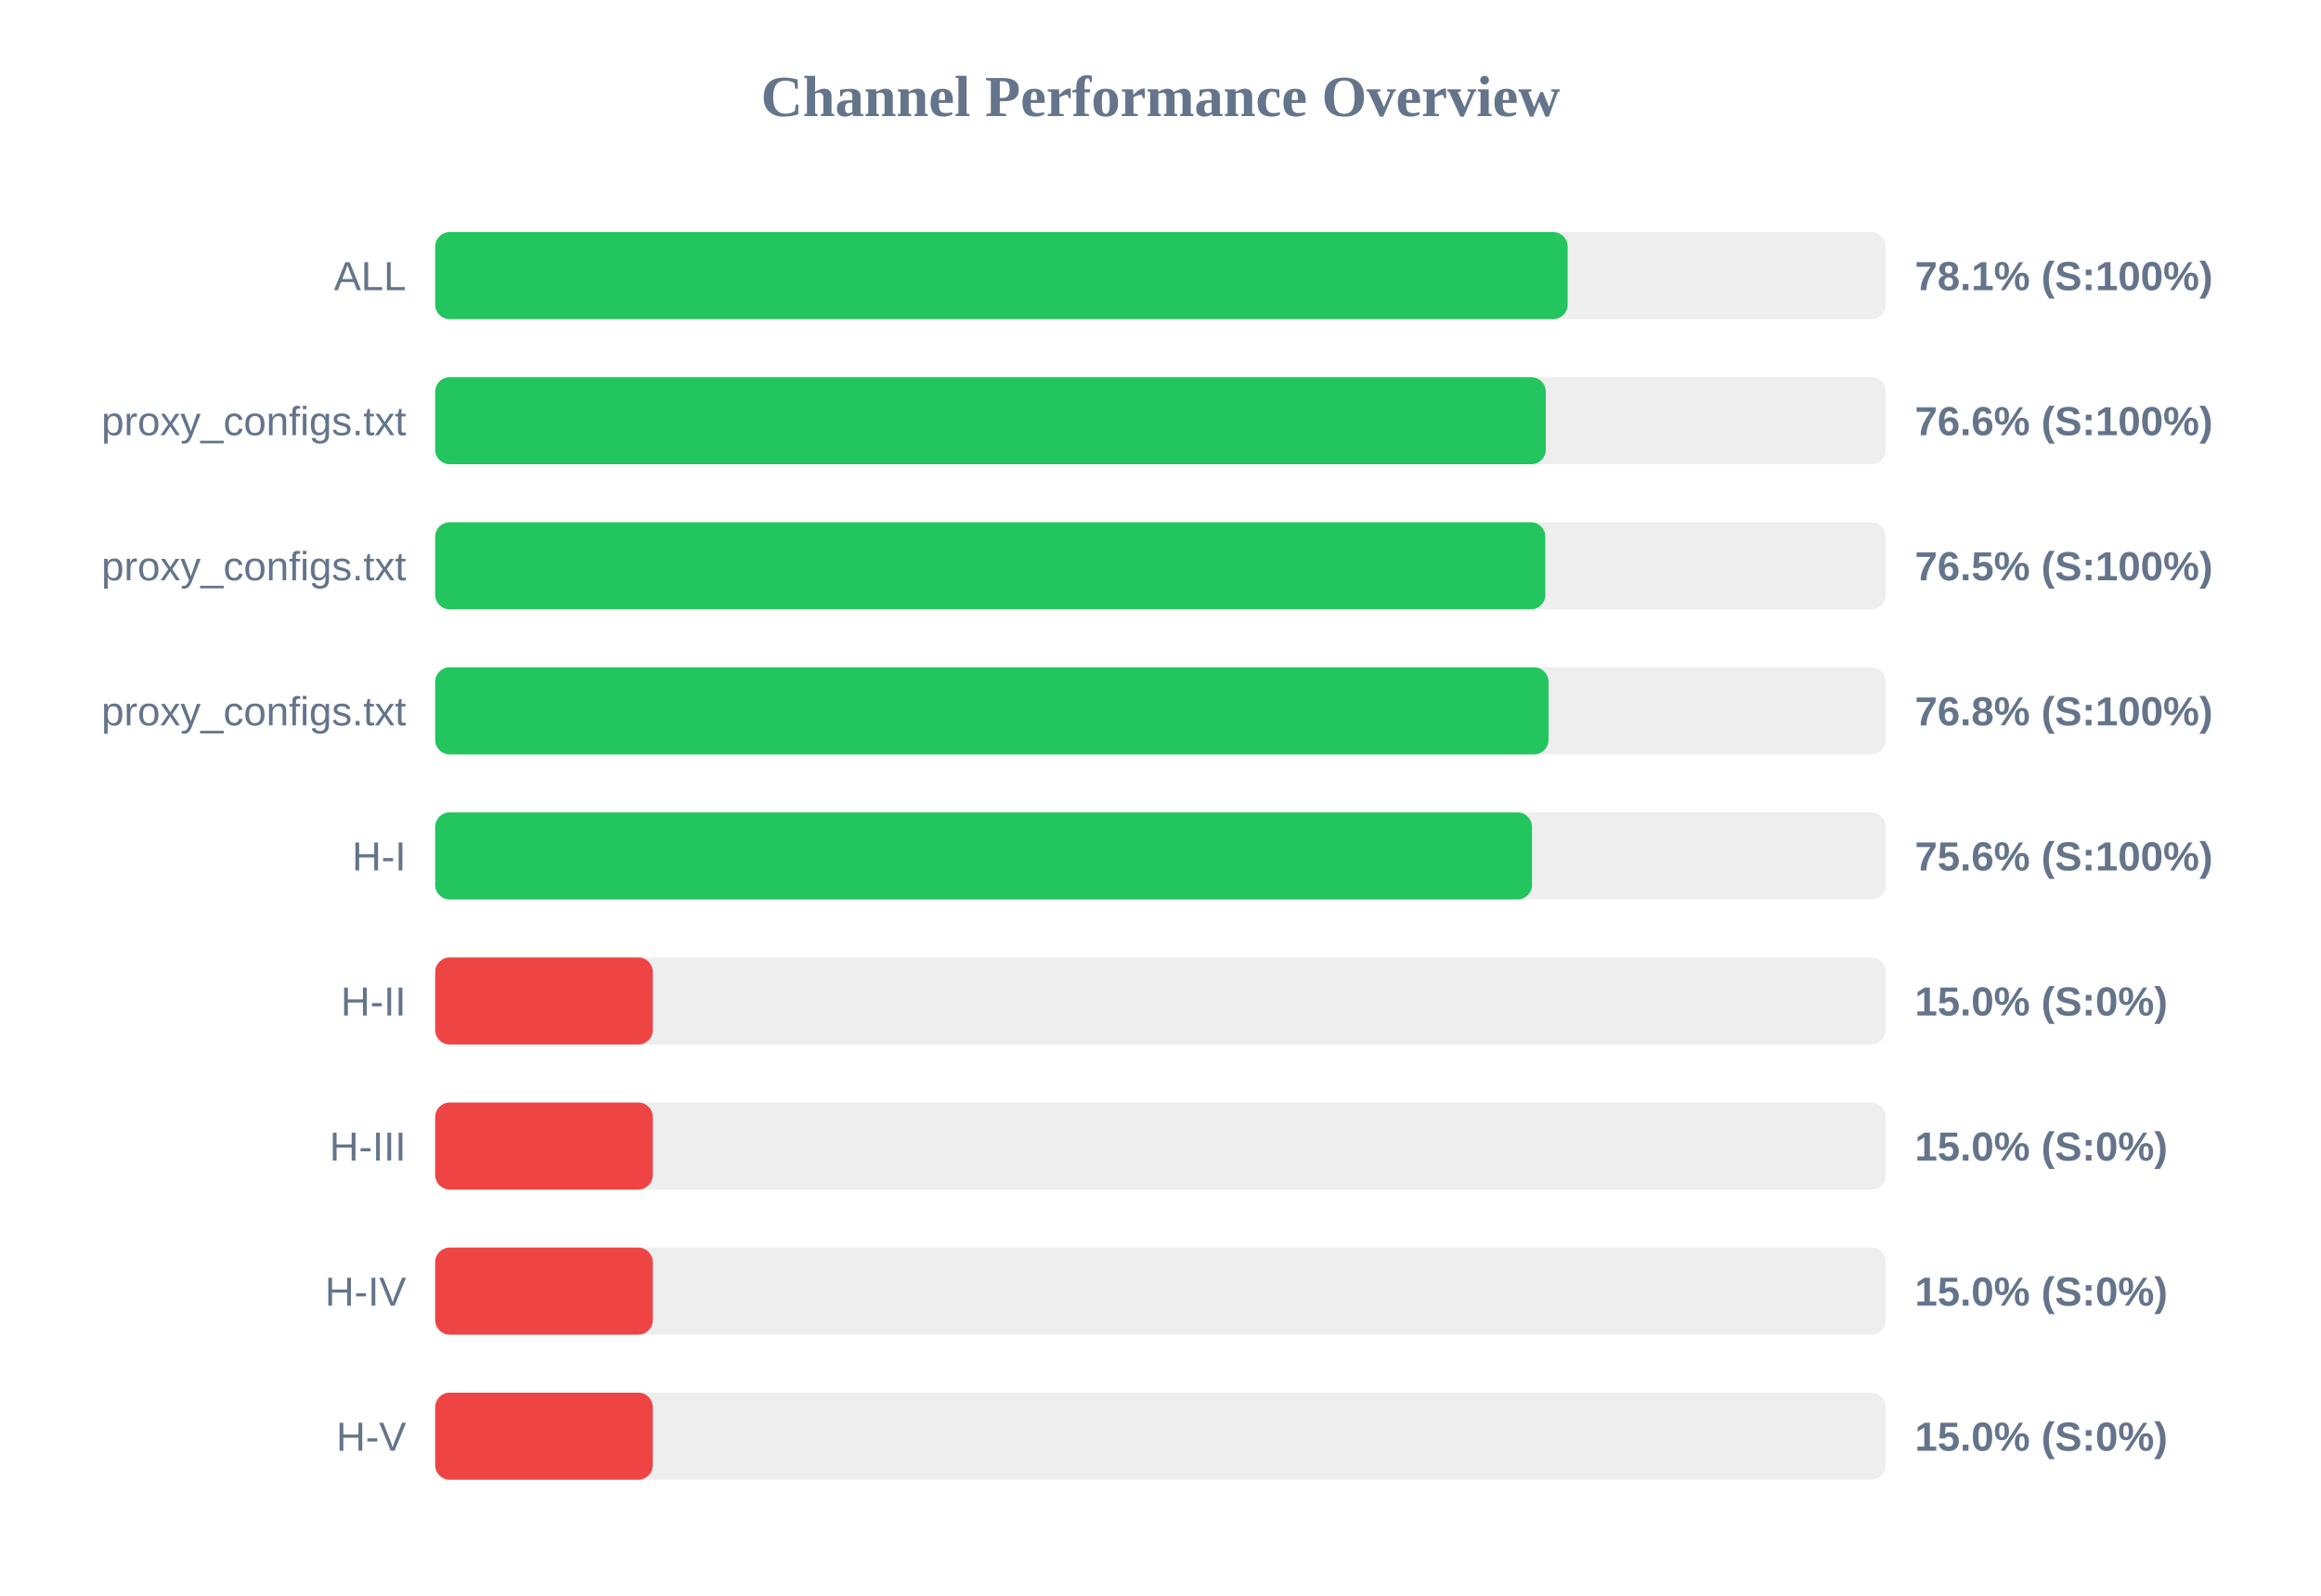
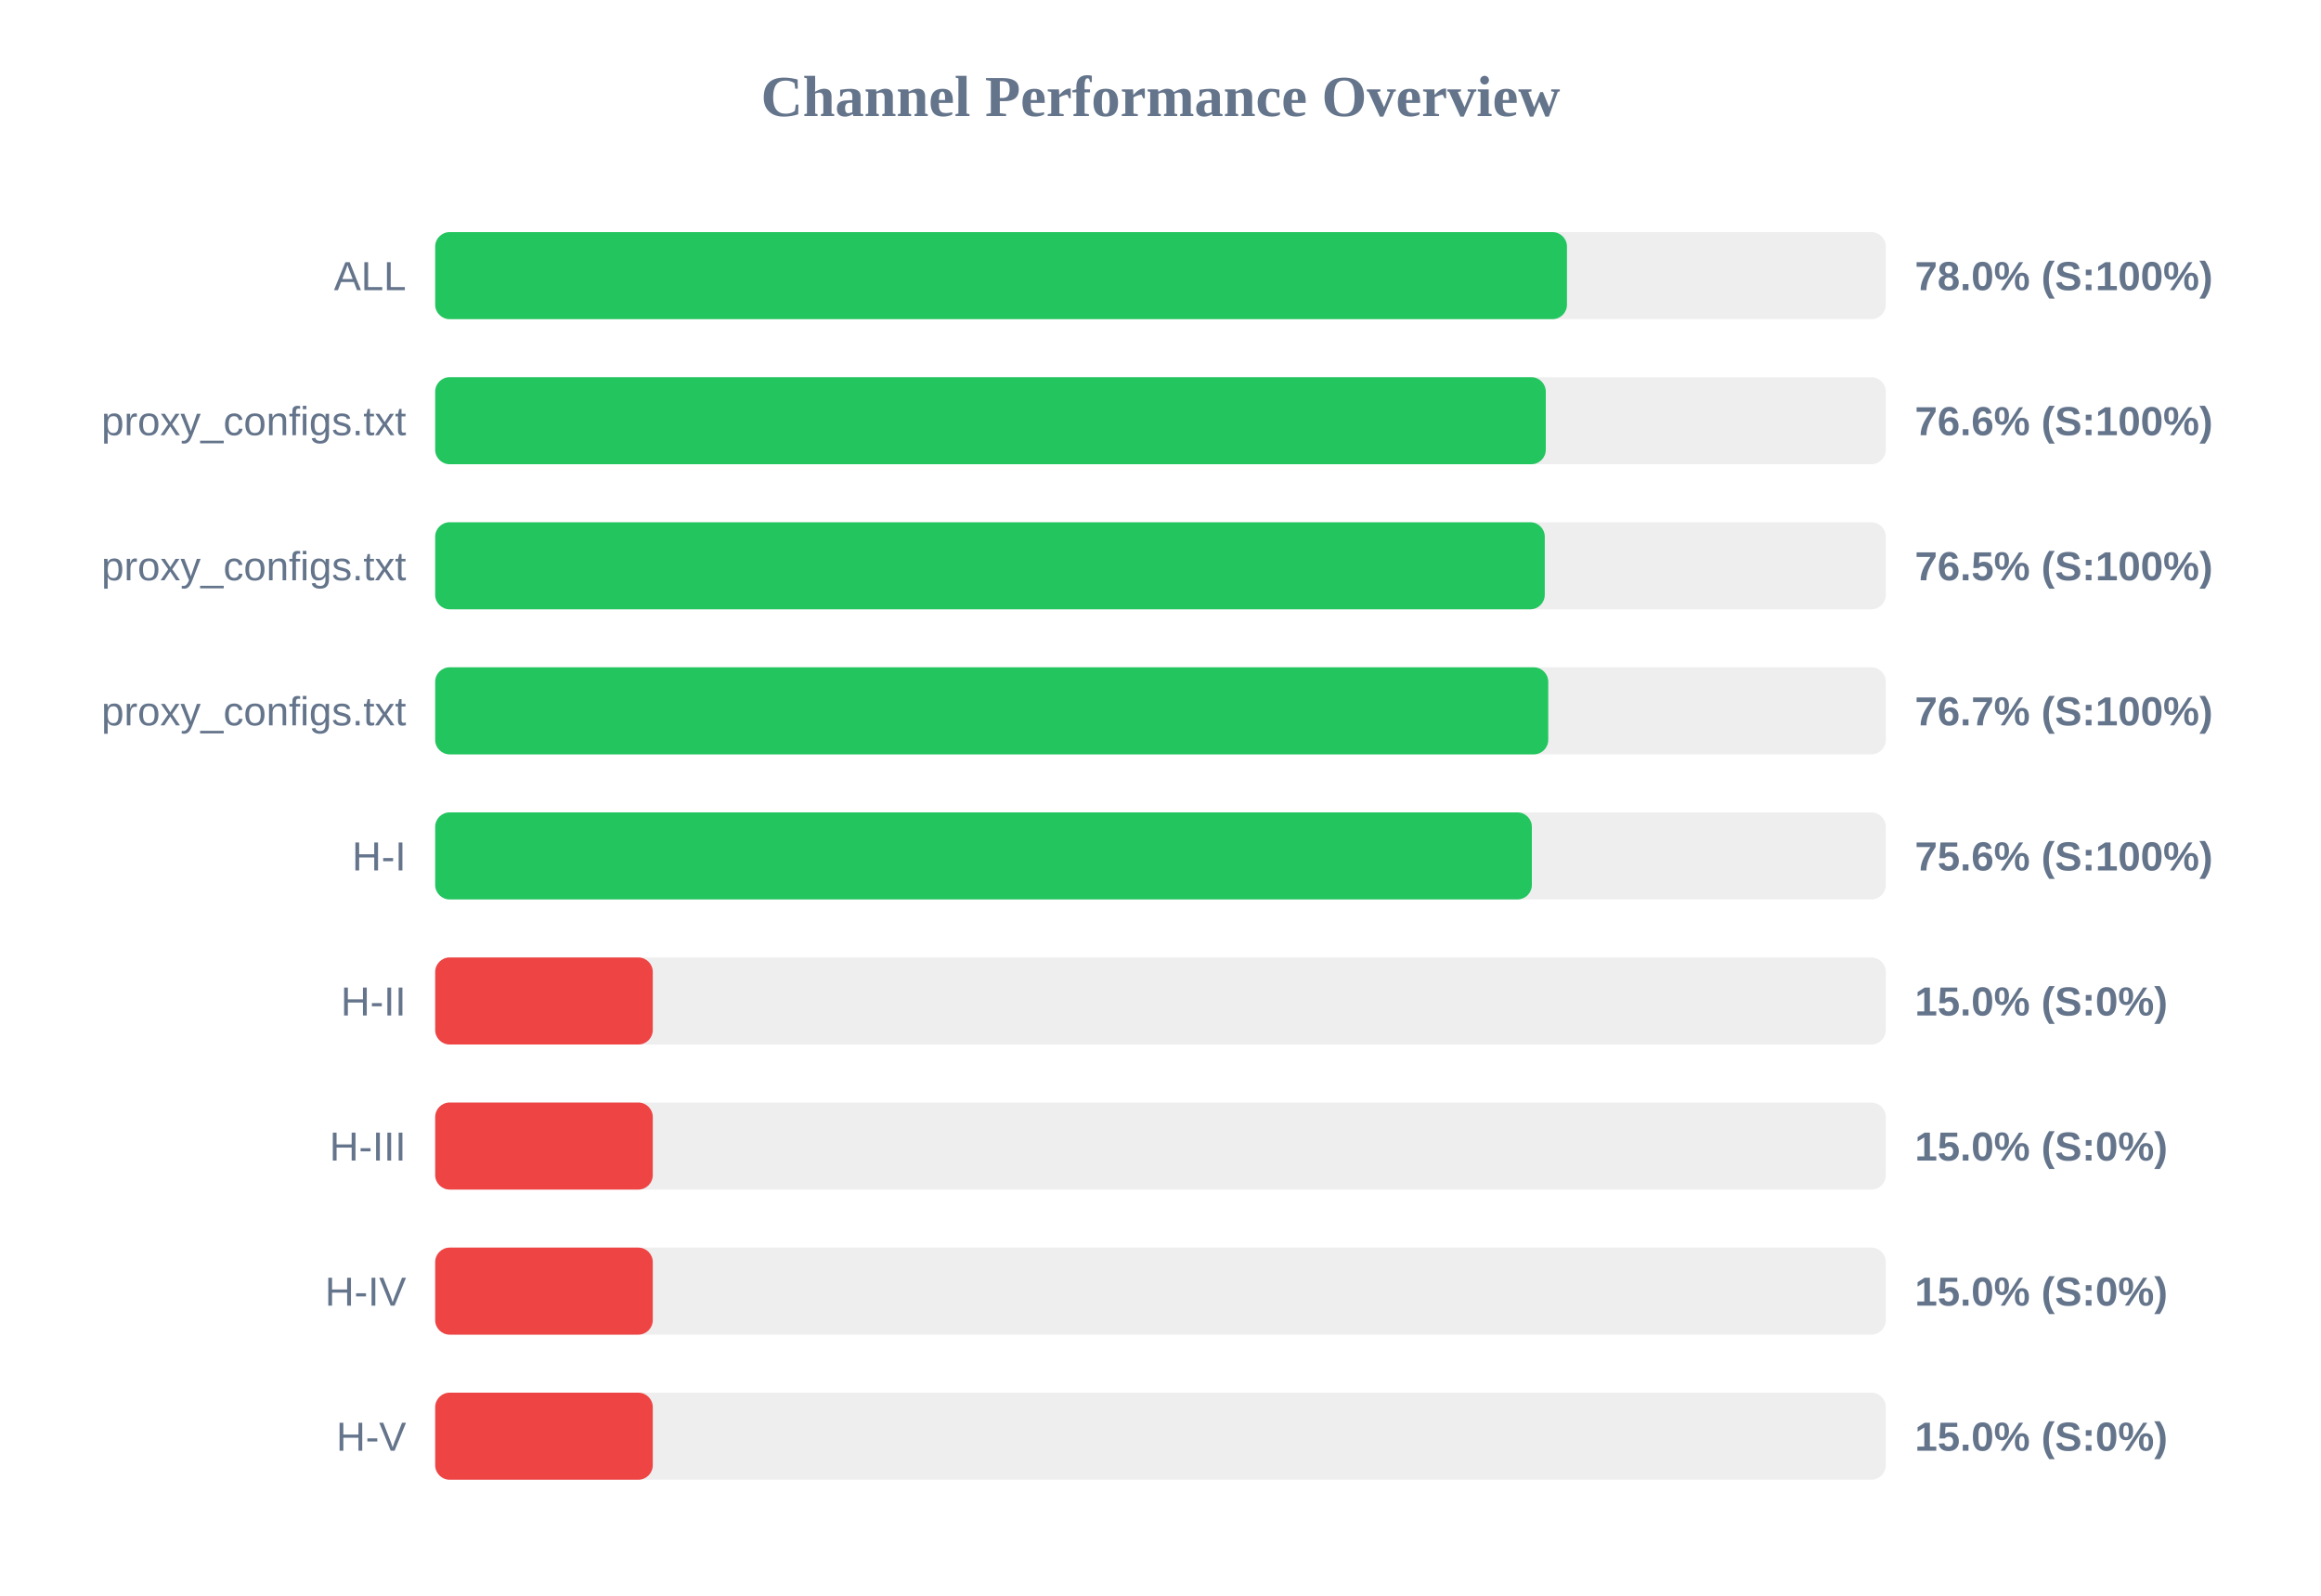
<svg xmlns="http://www.w3.org/2000/svg" width="800" height="550" version="1.1">
  <style>
        .row { font: 14px Arial; fill: #64748b; }
        .score { font: bold 14px Arial; fill: #64748b; }
    </style>
  <text x="400" y="40" text-anchor="middle" font-size="20px" font-weight="bold" fill="#64748b">Channel Performance Overview</text>
  <rect x="150" y="80" width="500" height="30" fill="#eee" rx="5" />
-   <rect x="150" y="80" width="390.35" height="30" fill="#22c55e" rx="5" />
+   <rect x="150" y="80" width="390.1" height="30" fill="#22c55e" rx="5" />
  <text x="140" y="100" text-anchor="end" class="row">ALL</text>
-   <text x="660" y="100" text-anchor="start" class="score">78.1% (S:100%)</text>
+   <text x="660" y="100" text-anchor="start" class="score">78.0% (S:100%)</text>
  <rect x="150" y="130" width="500" height="30" fill="#eee" rx="5" />
  <rect x="150" y="130" width="382.8" height="30" fill="#22c55e" rx="5" />
  <text x="140" y="150" text-anchor="end" class="row">proxy_configs.txt</text>
  <text x="660" y="150" text-anchor="start" class="score">76.6% (S:100%)</text>
  <rect x="150" y="180" width="500" height="30" fill="#eee" rx="5" />
-   <rect x="150" y="180" width="382.65" height="30" fill="#22c55e" rx="5" />
+   <rect x="150" y="180" width="382.45" height="30" fill="#22c55e" rx="5" />
  <text x="140" y="200" text-anchor="end" class="row">proxy_configs.txt</text>
  <text x="660" y="200" text-anchor="start" class="score">76.5% (S:100%)</text>
  <rect x="150" y="230" width="500" height="30" fill="#eee" rx="5" />
-   <rect x="150" y="230" width="383.75" height="30" fill="#22c55e" rx="5" />
+   <rect x="150" y="230" width="383.65" height="30" fill="#22c55e" rx="5" />
  <text x="140" y="250" text-anchor="end" class="row">proxy_configs.txt</text>
-   <text x="660" y="250" text-anchor="start" class="score">76.8% (S:100%)</text>
+   <text x="660" y="250" text-anchor="start" class="score">76.7% (S:100%)</text>
  <rect x="150" y="280" width="500" height="30" fill="#eee" rx="5" />
-   <rect x="150" y="280" width="378.05" height="30" fill="#22c55e" rx="5" />
+   <rect x="150" y="280" width="378.0" height="30" fill="#22c55e" rx="5" />
  <text x="140" y="300" text-anchor="end" class="row">H-I</text>
  <text x="660" y="300" text-anchor="start" class="score">75.6% (S:100%)</text>
  <rect x="150" y="330" width="500" height="30" fill="#eee" rx="5" />
  <rect x="150" y="330" width="75.0" height="30" fill="#ef4444" rx="5" />
  <text x="140" y="350" text-anchor="end" class="row">H-II</text>
  <text x="660" y="350" text-anchor="start" class="score">15.0% (S:0%)</text>
  <rect x="150" y="380" width="500" height="30" fill="#eee" rx="5" />
  <rect x="150" y="380" width="75.0" height="30" fill="#ef4444" rx="5" />
  <text x="140" y="400" text-anchor="end" class="row">H-III</text>
  <text x="660" y="400" text-anchor="start" class="score">15.0% (S:0%)</text>
  <rect x="150" y="430" width="500" height="30" fill="#eee" rx="5" />
  <rect x="150" y="430" width="75.0" height="30" fill="#ef4444" rx="5" />
  <text x="140" y="450" text-anchor="end" class="row">H-IV</text>
  <text x="660" y="450" text-anchor="start" class="score">15.0% (S:0%)</text>
  <rect x="150" y="480" width="500" height="30" fill="#eee" rx="5" />
  <rect x="150" y="480" width="75.0" height="30" fill="#ef4444" rx="5" />
  <text x="140" y="500" text-anchor="end" class="row">H-V</text>
  <text x="660" y="500" text-anchor="start" class="score">15.0% (S:0%)</text>
</svg>
